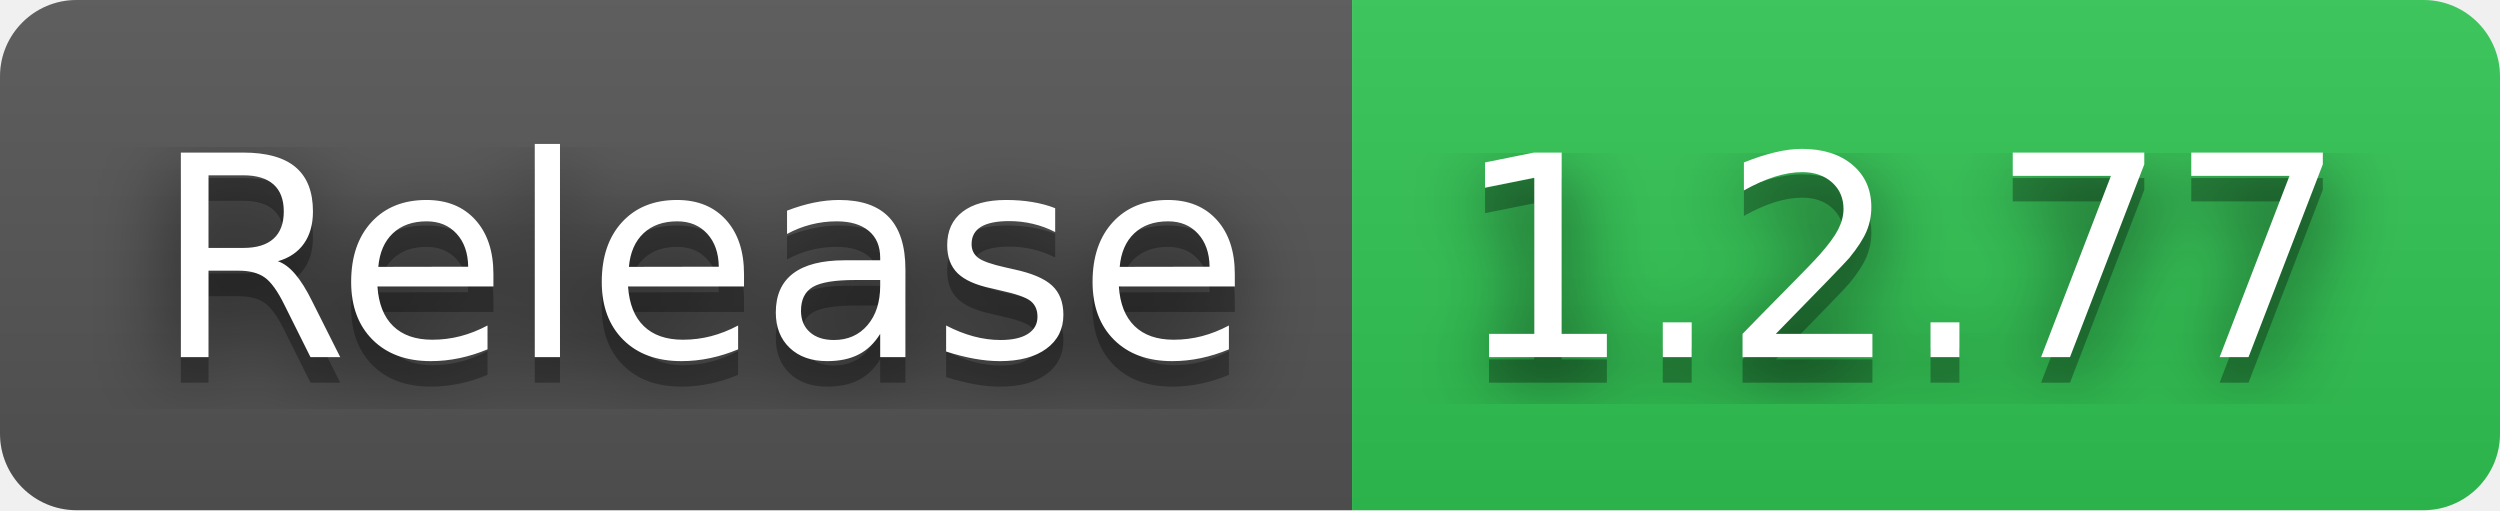
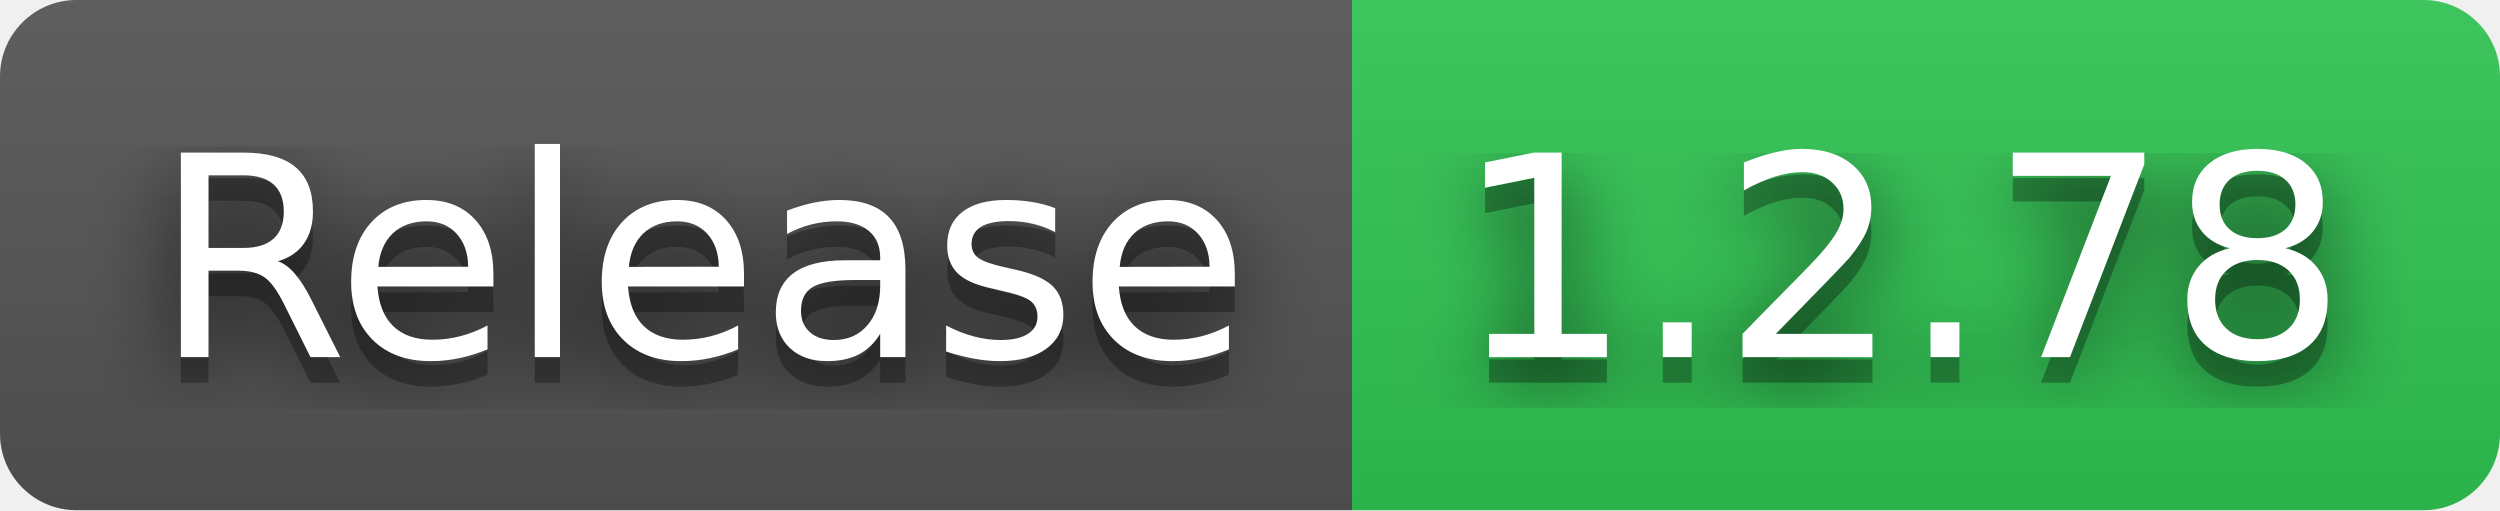
- <svg xmlns="http://www.w3.org/2000/svg" width="98" height="20" role="img" aria-label="Release: 1.2.77">
+ <svg xmlns="http://www.w3.org/2000/svg" width="98" height="20" role="img" aria-label="Release: 1.2.78">
  <filter id="blur">
    <feGaussianBlur in="SourceGraphic" stdDeviation="16" />
  </filter>
  <linearGradient id="s" x2="0" y2="100%">
    <stop offset="0" stop-color="#bbb" stop-opacity=".1" />
    <stop offset="1" stop-opacity=".1" />
  </linearGradient>
  <clipPath id="r">
    <rect width="98" height="20" rx="3" fill="#fff" />
  </clipPath>
  <g clip-path="url(#r)">
    <rect width="53" height="20" fill="#555" />
    <rect x="53" width="45" height="20" fill="#31c653" />
    <rect width="98" height="20" fill="url(#s)" />
  </g>
  <g fill="#fff" text-anchor="middle" font-family="Verdana,Geneva,DejaVu Sans,sans-serif" text-rendering="geometricPrecision" font-size="110">
    <text aria-hidden="true" x="275" y="150" fill="#010101" fill-opacity=".80" filter="url(#blur)" transform="scale(.1)" textLength="430">Release</text>
    <text aria-hidden="true" x="275" y="150" fill="#010101" fill-opacity=".3" transform="scale(.1)" textLength="430">Release</text>
    <text x="275" y="140" transform="scale(.1)" fill="#fff" textLength="430">Release</text>
-     <text aria-hidden="true" x="745" y="150" fill="#010101" fill-opacity=".80" filter="url(#blur)" transform="scale(.1)" textLength="350">1.2.77</text>
-     <text aria-hidden="true" x="745" y="150" fill="#010101" fill-opacity=".3" transform="scale(.1)" textLength="350">1.2.77</text>
-     <text x="745" y="140" transform="scale(.1)" fill="#fff" textLength="350">1.2.77</text>
+     <text aria-hidden="true" x="745" y="150" fill="#010101" fill-opacity=".80" filter="url(#blur)" transform="scale(.1)" textLength="350">1.2.78</text>
+     <text aria-hidden="true" x="745" y="150" fill="#010101" fill-opacity=".3" transform="scale(.1)" textLength="350">1.2.78</text>
+     <text x="745" y="140" transform="scale(.1)" fill="#fff" textLength="350">1.2.78</text>
  </g>
</svg>
